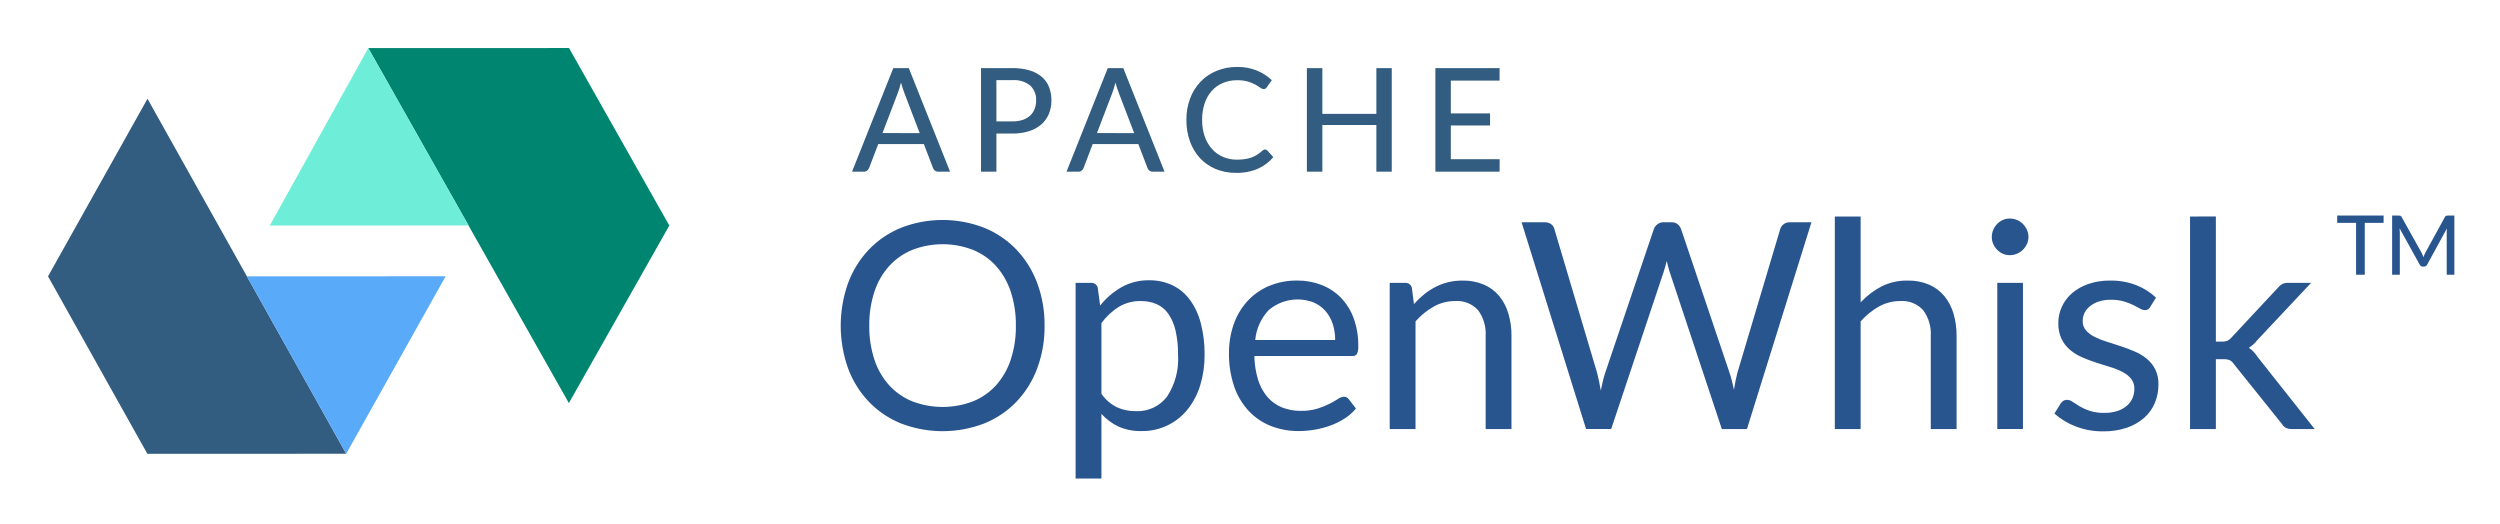
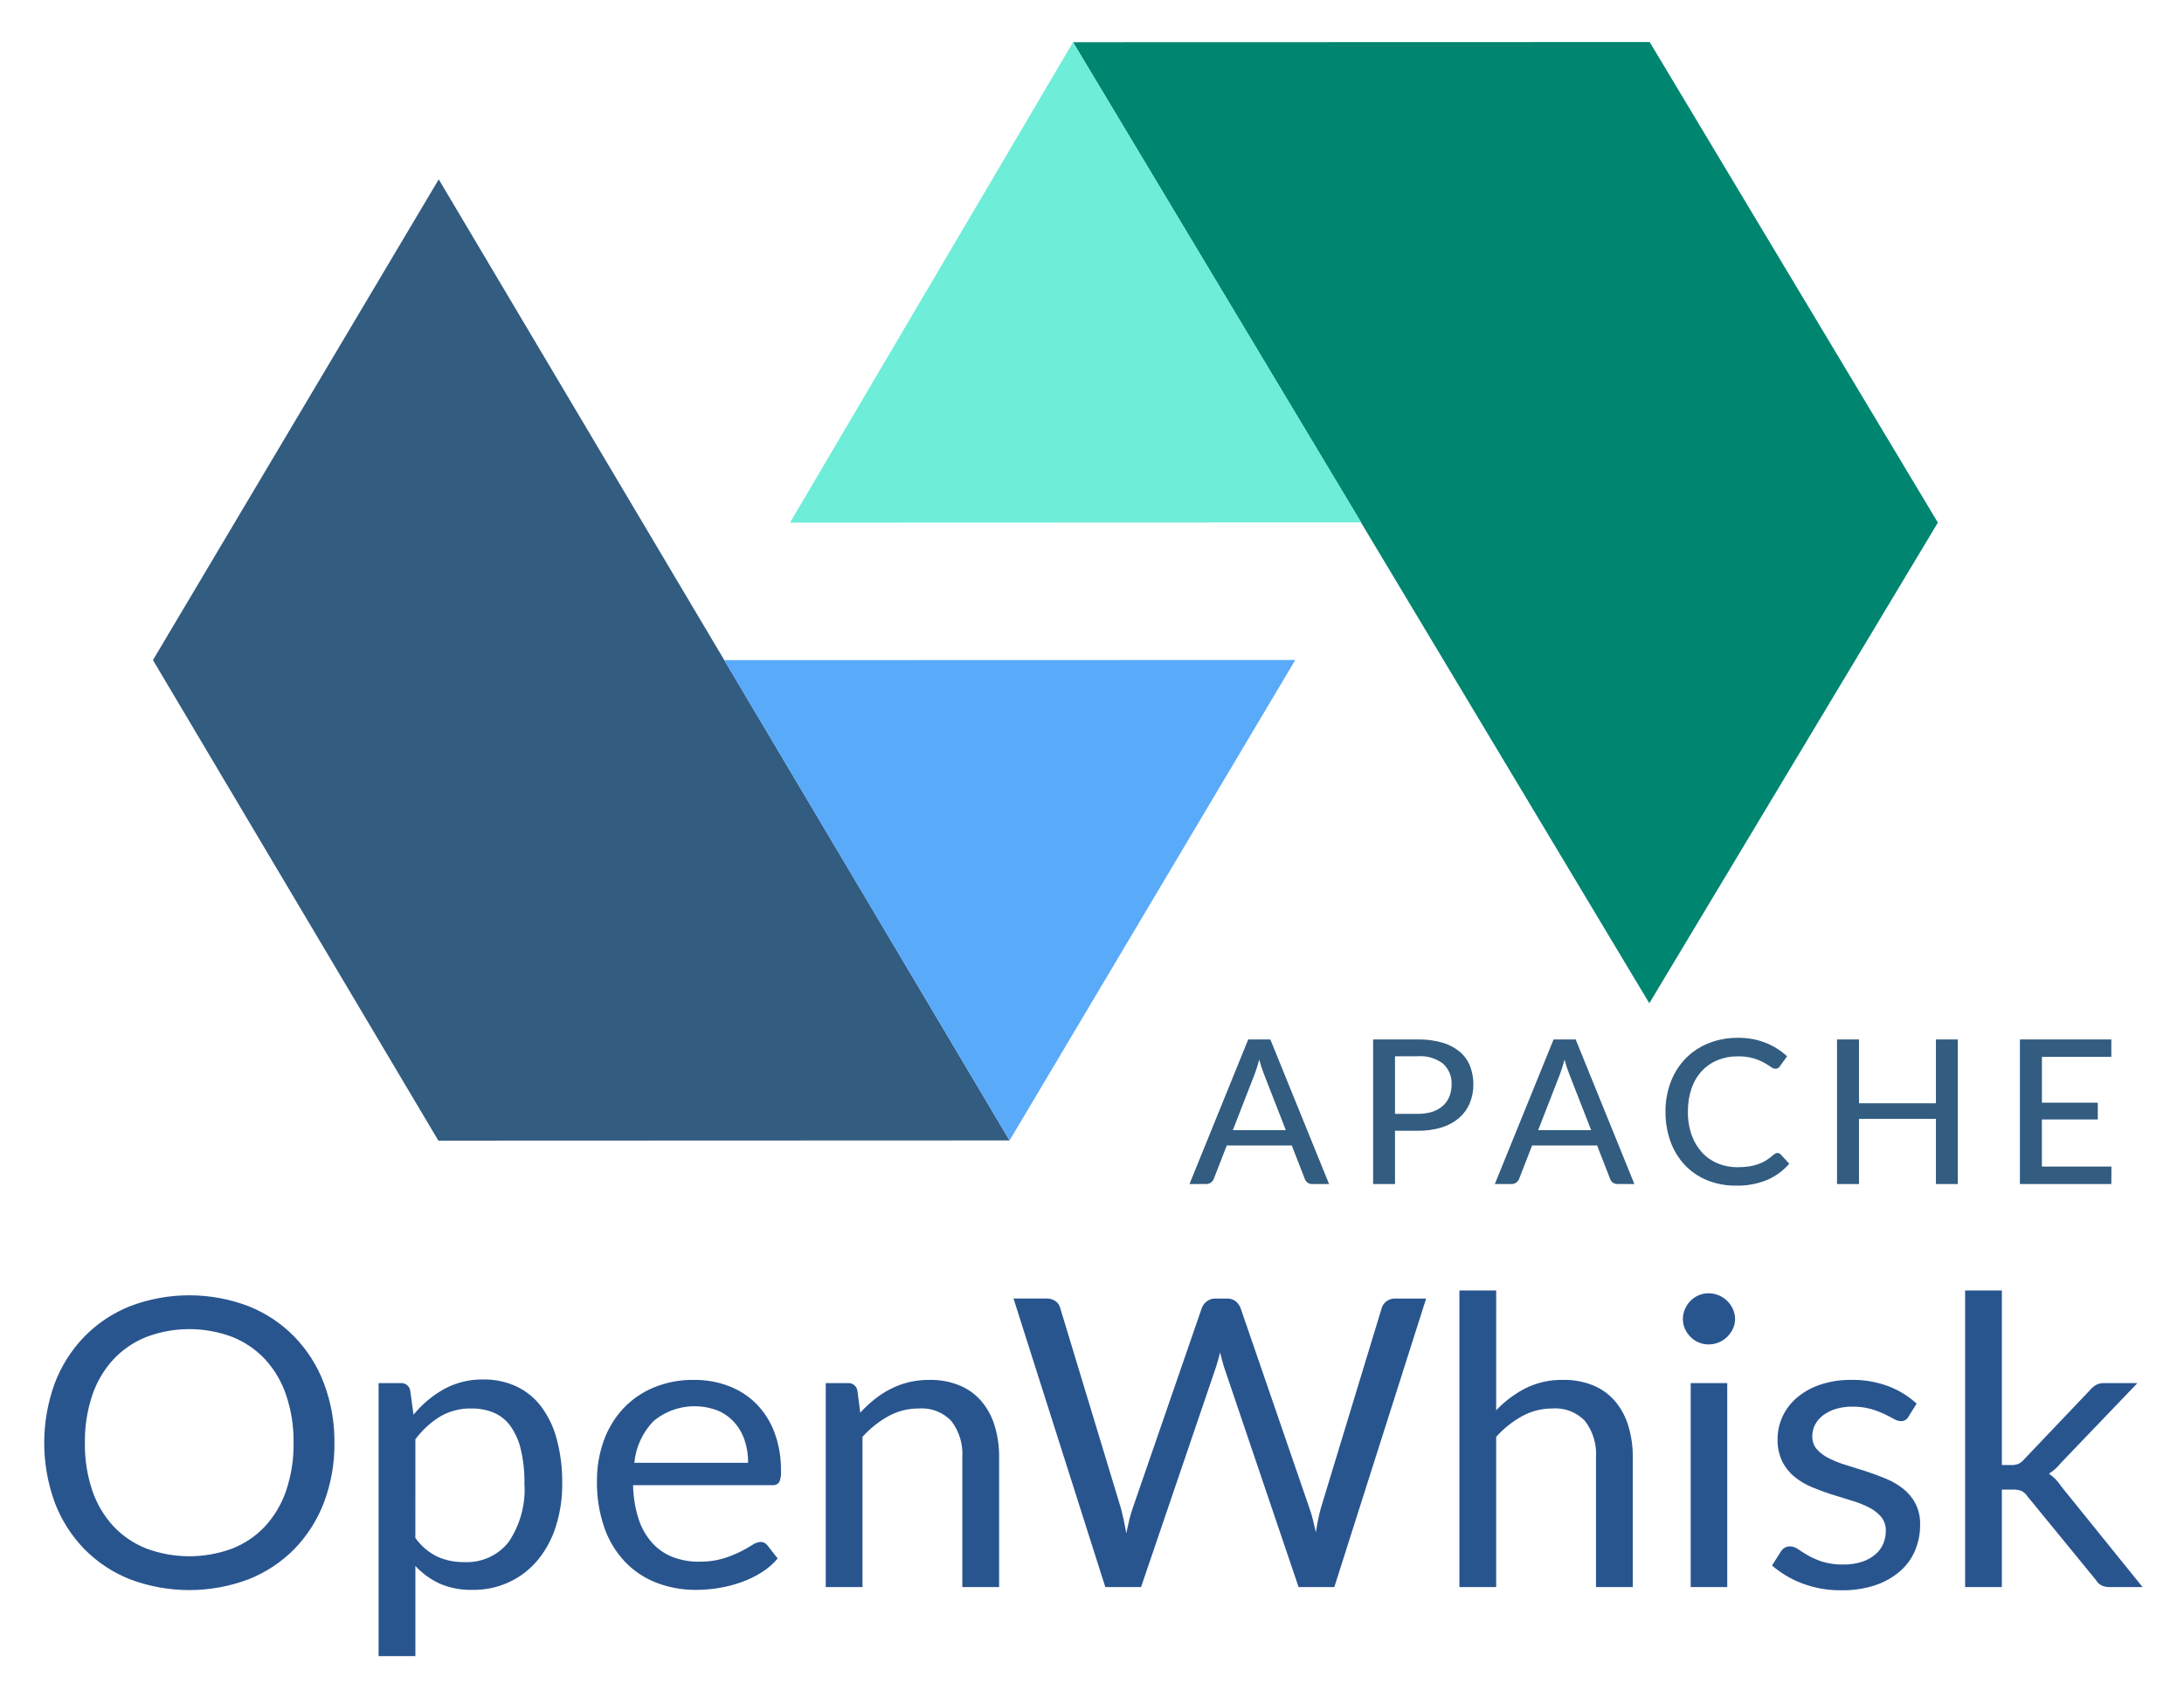
- <svg xmlns="http://www.w3.org/2000/svg" role="img" viewBox="-2.33 -2.33 121.29 25.41">
+ <svg xmlns="http://www.w3.org/2000/svg" role="img" viewBox="-2.44 -2.32 120.51 93.64">
+   <style>svg {}</style>
+   <rect id="backgroundrect" width="100%" height="100%" x="0" y="0" fill="none" stroke="none" />
  <defs>
-     <style>.cls-3{fill:#325c80}.cls-5{isolation:isolate}.cls-6{fill:#29558f}</style>
+     <style>.cls-3{fill:#325c80}</style>
  </defs>
-   <g id="Symbols">
-     <g id="Menu">
-       <g id="apache-openwhisk">
-         <g id="Group-23">
-           <path fill="#008571" d="M25.276 0l-9.739.003 9.733 17.223 4.873-8.614L25.276 0z" id="Fill-1" />
-           <path fill="#6eedd8" d="M15.538.003l-4.78 8.61 9.648-.004L15.538.003z" id="Fill-2" />
-           <path d="M0 11.076l4.82 8.612 9.646-.004-9.64-17.223L0 11.076z" class="cls-3" id="Fill-3" />
-           <path fill="#5aaafa" d="M9.646 11.077l4.82 8.608 4.825-8.611-9.645.003z" id="Fill-4" />
-         </g>
-         <g id="TM" class="cls-5">
-           <g class="cls-5">
-             <path d="M113.313 8.484h-.913V11h-.423V8.484h-.916v-.356h2.252zm3.433-.356V11h-.372V8.956l.003-.098c.002-.035.004-.07.008-.106l-.957 1.754a.162.162 0 0 1-.155.098h-.06a.157.157 0 0 1-.15-.098l-.975-1.76a2.015 2.015 0 0 1 .012.21V11h-.373V8.128h.315a.282.282 0 0 1 .087.01.12.12 0 0 1 .059.062l.96 1.72a1.947 1.947 0 0 1 .098.226 1.827 1.827 0 0 1 .098-.228l.942-1.718a.115.115 0 0 1 .058-.061.275.275 0 0 1 .086-.011z" class="cls-6" />
-           </g>
-         </g>
-         <path d="M48.349 13.473a5.79 5.79 0 0 1-.357 2.068 4.737 4.737 0 0 1-1.008 1.62 4.505 4.505 0 0 1-1.565 1.054 5.623 5.623 0 0 1-4.035 0 4.513 4.513 0 0 1-1.561-1.053 4.737 4.737 0 0 1-1.008-1.62 6.171 6.171 0 0 1 0-4.138 4.775 4.775 0 0 1 1.008-1.624 4.53 4.53 0 0 1 1.561-1.06 5.574 5.574 0 0 1 4.035 0 4.522 4.522 0 0 1 1.565 1.06 4.775 4.775 0 0 1 1.008 1.624 5.79 5.79 0 0 1 .357 2.069zm-1.393 0a5.098 5.098 0 0 0-.252-1.66 3.509 3.509 0 0 0-.714-1.242 3.098 3.098 0 0 0-1.12-.78 4.075 4.075 0 0 0-2.933 0 3.132 3.132 0 0 0-1.123.78 3.48 3.48 0 0 0-.718 1.243 5.098 5.098 0 0 0-.252 1.659 5.066 5.066 0 0 0 .252 1.655 3.485 3.485 0 0 0 .718 1.24 3.095 3.095 0 0 0 1.123.776 4.125 4.125 0 0 0 2.933 0 3.062 3.062 0 0 0 1.12-.777 3.514 3.514 0 0 0 .714-1.239 5.066 5.066 0 0 0 .252-1.655zm4.151 3.304a2.013 2.013 0 0 0 .749.65 2.13 2.13 0 0 0 .91.19 1.795 1.795 0 0 0 1.526-.707 3.302 3.302 0 0 0 .532-2.016 5.03 5.03 0 0 0-.122-1.19 2.327 2.327 0 0 0-.354-.816 1.375 1.375 0 0 0-.567-.465 1.886 1.886 0 0 0-.763-.147 2.007 2.007 0 0 0-1.067.28 3.077 3.077 0 0 0-.844.79zm-.063-4.284a3.673 3.673 0 0 1 1.036-.89 2.66 2.66 0 0 1 1.344-.335 2.576 2.576 0 0 1 1.113.234 2.28 2.28 0 0 1 .847.693 3.323 3.323 0 0 1 .539 1.138 5.838 5.838 0 0 1 .189 1.56 4.893 4.893 0 0 1-.21 1.46 3.517 3.517 0 0 1-.606 1.17 2.801 2.801 0 0 1-2.25 1.06 2.59 2.59 0 0 1-1.117-.22 2.624 2.624 0 0 1-.822-.613v3.136h-1.253v-9.492h.749a.308.308 0 0 1 .329.259zm11.403 1.673a2.457 2.457 0 0 0-.123-.795 1.784 1.784 0 0 0-.357-.623 1.593 1.593 0 0 0-.57-.406 2.158 2.158 0 0 0-2.18.378 2.443 2.443 0 0 0-.648 1.446zm1.008 3.325a2.367 2.367 0 0 1-.553.486 3.443 3.443 0 0 1-.69.34 4.38 4.38 0 0 1-.759.2 4.639 4.639 0 0 1-.777.066 3.606 3.606 0 0 1-1.355-.249 2.973 2.973 0 0 1-1.07-.728 3.34 3.34 0 0 1-.704-1.186 4.825 4.825 0 0 1-.252-1.624 4.132 4.132 0 0 1 .227-1.386 3.267 3.267 0 0 1 .655-1.117 3.013 3.013 0 0 1 1.043-.742 3.424 3.424 0 0 1 1.386-.27 3.193 3.193 0 0 1 1.18.214 2.668 2.668 0 0 1 .937.616 2.822 2.822 0 0 1 .62.994 3.786 3.786 0 0 1 .224 1.348.813.813 0 0 1-.063.392.262.262 0 0 1-.238.098h-4.739a4.146 4.146 0 0 0 .185 1.169 2.348 2.348 0 0 0 .459.83 1.851 1.851 0 0 0 .7.496 2.404 2.404 0 0 0 .91.165 2.67 2.67 0 0 0 .808-.109 3.847 3.847 0 0 0 .585-.234 4.459 4.459 0 0 0 .41-.235.543.543 0 0 1 .283-.108.274.274 0 0 1 .238.119zm2.814-5.068a4.208 4.208 0 0 1 .49-.47 3.23 3.23 0 0 1 .55-.36 2.79 2.79 0 0 1 .615-.23 2.925 2.925 0 0 1 .704-.081 2.56 2.56 0 0 1 1.026.192 1.984 1.984 0 0 1 .742.546 2.411 2.411 0 0 1 .451.85 3.701 3.701 0 0 1 .154 1.1v4.515h-1.253V13.97a1.909 1.909 0 0 0-.367-1.25 1.365 1.365 0 0 0-1.117-.444 2.094 2.094 0 0 0-1.032.266 3.4 3.4 0 0 0-.886.72v5.223h-1.253v-7.091h.749a.308.308 0 0 1 .329.259zm19.285-3.97l-3.129 10.032h-1.218l-2.541-7.651q-.035-.112-.067-.238l-.066-.266q-.035.14-.07.266t-.07.238l-2.555 7.65H74.62l-3.129-10.03h1.127a.496.496 0 0 1 .304.09.404.404 0 0 1 .158.232l2.072 6.972q.049.189.095.406t.087.462q.049-.245.102-.466t.115-.402l2.359-6.972a.512.512 0 0 1 .165-.22.451.451 0 0 1 .297-.102h.392a.452.452 0 0 1 .294.09.56.56 0 0 1 .168.232l2.352 6.972q.063.182.115.392t.102.44q.035-.23.077-.44t.091-.392l2.079-6.972a.438.438 0 0 1 .157-.224.461.461 0 0 1 .298-.098zm2.387 3.886a3.763 3.763 0 0 1 1.008-.77 2.727 2.727 0 0 1 1.274-.287 2.56 2.56 0 0 1 1.026.192 1.984 1.984 0 0 1 .741.546 2.411 2.411 0 0 1 .452.85 3.701 3.701 0 0 1 .154 1.1v4.515h-1.253V13.97a1.909 1.909 0 0 0-.367-1.25 1.365 1.365 0 0 0-1.117-.444 2.094 2.094 0 0 0-1.032.266 3.4 3.4 0 0 0-.886.72v5.223h-1.253V8.174h1.253zm7.875-.945v7.09H94.57v-7.09zm.266-2.226a.793.793 0 0 1-.073.34.977.977 0 0 1-.196.28.9.9 0 0 1-.287.192.876.876 0 0 1-.347.07.826.826 0 0 1-.34-.07.88.88 0 0 1-.276-.193.955.955 0 0 1-.189-.28.826.826 0 0 1-.07-.34.876.876 0 0 1 .07-.346.93.93 0 0 1 .189-.287.88.88 0 0 1 .277-.192.826.826 0 0 1 .339-.07.876.876 0 0 1 .346.07.9.9 0 0 1 .288.192.95.95 0 0 1 .196.287.84.84 0 0 1 .073.347zm5.908 3.395a.276.276 0 0 1-.259.154.487.487 0 0 1-.238-.077q-.133-.077-.325-.172a3.057 3.057 0 0 0-.459-.175 2.187 2.187 0 0 0-.63-.08 1.86 1.86 0 0 0-.567.08 1.362 1.362 0 0 0-.43.22.975.975 0 0 0-.273.326.874.874 0 0 0-.095.403.67.67 0 0 0 .158.455 1.369 1.369 0 0 0 .416.315 3.63 3.63 0 0 0 .588.234q.329.102.676.217t.675.256a2.451 2.451 0 0 1 .588.35 1.6 1.6 0 0 1 .417.514 1.575 1.575 0 0 1 .157.732 2.316 2.316 0 0 1-.175.906 1.978 1.978 0 0 1-.518.721 2.498 2.498 0 0 1-.84.48 3.451 3.451 0 0 1-1.148.175 3.58 3.58 0 0 1-1.344-.242 3.405 3.405 0 0 1-1.022-.62l.294-.475a.427.427 0 0 1 .133-.14.359.359 0 0 1 .196-.05.47.47 0 0 1 .266.099q.14.098.34.217a2.583 2.583 0 0 0 .486.217 2.234 2.234 0 0 0 .714.098 1.948 1.948 0 0 0 .637-.095 1.338 1.338 0 0 0 .455-.255 1.012 1.012 0 0 0 .27-.371 1.153 1.153 0 0 0 .087-.448.743.743 0 0 0-.157-.487 1.33 1.33 0 0 0-.417-.329 3.394 3.394 0 0 0-.592-.238q-.332-.101-.679-.213t-.679-.256a2.387 2.387 0 0 1-.591-.36 1.633 1.633 0 0 1-.417-.536 1.732 1.732 0 0 1-.157-.773 1.887 1.887 0 0 1 .168-.78 1.914 1.914 0 0 1 .49-.659 2.413 2.413 0 0 1 .791-.451 3.165 3.165 0 0 1 1.071-.168 3.387 3.387 0 0 1 1.256.22 2.974 2.974 0 0 1 .963.606zm3.185-4.39v6.07h.322a.624.624 0 0 0 .235-.039.57.57 0 0 0 .199-.157l2.24-2.401a.84.84 0 0 1 .206-.186.552.552 0 0 1 .291-.066h1.127l-2.611 2.779a1.578 1.578 0 0 1-.406.37 1.29 1.29 0 0 1 .227.193 1.792 1.792 0 0 1 .193.249l2.772 3.5h-1.113a.664.664 0 0 1-.277-.053.462.462 0 0 1-.199-.192l-2.331-2.905a.555.555 0 0 0-.206-.193.803.803 0 0 0-.312-.045h-.357v3.388h-1.253V8.174z" class="cls-6" id="OpenWhisk" />
-         <path d="M42.29 4.128l-.745-1.95a4.346 4.346 0 0 1-.162-.504q-.038.15-.078.28t-.079.231l-.742 1.942zM43.764 6h-.575a.255.255 0 0 1-.16-.049.275.275 0 0 1-.092-.126l-.444-1.165h-2.215l-.445 1.165a.284.284 0 0 1-.091.12.247.247 0 0 1-.161.055h-.574L41.009.974h.752zm3.023-2.44a1.543 1.543 0 0 0 .5-.073.994.994 0 0 0 .36-.208.864.864 0 0 0 .219-.322 1.126 1.126 0 0 0 .073-.415.931.931 0 0 0-.285-.721 1.243 1.243 0 0 0-.867-.263h-.776V3.56zm0-2.586a2.817 2.817 0 0 1 .84.112 1.626 1.626 0 0 1 .592.317 1.256 1.256 0 0 1 .348.495 1.752 1.752 0 0 1 .114.644 1.68 1.68 0 0 1-.122.65 1.39 1.39 0 0 1-.361.508 1.65 1.65 0 0 1-.593.331 2.606 2.606 0 0 1-.817.118h-.777V6h-.746V.974zm5.909 3.154l-.746-1.95a4.345 4.345 0 0 1-.161-.504q-.038.15-.079.28t-.078.231l-.742 1.942zM54.169 6h-.574a.255.255 0 0 1-.161-.049.275.275 0 0 1-.091-.126l-.445-1.166h-2.215l-.444 1.166a.284.284 0 0 1-.091.12.247.247 0 0 1-.162.055h-.573L51.415.974h.752zm4.875-1.078a.143.143 0 0 1 .109.049l.294.322a2.1 2.1 0 0 1-.75.564 2.582 2.582 0 0 1-1.067.199 2.494 2.494 0 0 1-.988-.189 2.178 2.178 0 0 1-.756-.528 2.377 2.377 0 0 1-.485-.812 3.027 3.027 0 0 1-.172-1.04 2.894 2.894 0 0 1 .18-1.04 2.387 2.387 0 0 1 .506-.812 2.28 2.28 0 0 1 .78-.528 2.58 2.58 0 0 1 1.002-.189 2.439 2.439 0 0 1 .952.175 2.398 2.398 0 0 1 .725.466l-.246.346a.21.21 0 0 1-.06.063.17.17 0 0 1-.097.025.276.276 0 0 1-.156-.067 2.288 2.288 0 0 0-.234-.149 1.848 1.848 0 0 0-.359-.148 1.815 1.815 0 0 0-.532-.067 1.75 1.75 0 0 0-.686.131 1.518 1.518 0 0 0-.537.378 1.715 1.715 0 0 0-.35.606 2.467 2.467 0 0 0-.125.81 2.383 2.383 0 0 0 .13.816 1.786 1.786 0 0 0 .357.605 1.513 1.513 0 0 0 .535.378 1.698 1.698 0 0 0 .665.13 2.622 2.622 0 0 0 .39-.027 1.674 1.674 0 0 0 .32-.078 1.396 1.396 0 0 0 .274-.135 1.838 1.838 0 0 0 .255-.198.281.281 0 0 1 .06-.04.147.147 0 0 1 .066-.016zM65.192.974V6h-.746V3.736h-2.621V6h-.75V.974h.75v2.219h2.621V.974zm5.235 4.42L70.424 6h-3.115V.974h3.115v.606h-2.366v1.592h1.904v.585h-1.904v1.637z" class="cls-3" id="APACHE" />
+   <g class="currentLayer">
+     <g id="Group-23">
+       <g id="Fill-1">
+         <path id="svg_1" fill="#008571" d="M88.587 0L56.766.009l31.801 53.043 15.922-26.529L88.587 0z" />
      </g>
+       <g id="Fill-2">
+         <path id="svg_2" fill="#6eedd8" d="M56.769.009L41.151 26.526l31.524-.012L56.769.009z" />
+       </g>
+       <g id="Fill-3">
+         <path id="svg_3" d="M6 34.111l15.749 26.523 31.517-.012L21.769 7.579 6 34.111z" class="cls-3" />
+       </g>
+       <g id="Fill-4">
+         <path id="svg_4" fill="#5aaafa" d="M37.518 34.114l15.748 26.511 15.765-26.52-31.513.009z" />
+       </g>
+     </g>
+     <g id="OpenWhisk">
+       <path id="svg_8" fill="#29558f" d="M16.014 77.316a9.375 9.192 0 0 1-.578 3.284 7.67 7.52 0 0 1-1.632 2.572 7.294 7.152 0 0 1-2.533 1.673 9.104 8.927 0 0 1-6.534 0 7.306 7.164 0 0 1-2.527-1.673A7.67 7.52 0 0 1 .578 80.6a9.992 9.797 0 0 1 0-6.568 7.73 7.58 0 0 1 1.632-2.578 7.334 7.191 0 0 1 2.527-1.684 9.025 8.85 0 0 1 6.534 0 7.321 7.179 0 0 1 2.533 1.684 7.73 7.58 0 0 1 1.632 2.578 9.375 9.192 0 0 1 .578 3.284zm-2.255 0a8.254 8.093 0 0 0-.408-2.634 5.681 5.57 0 0 0-1.156-1.972 5.016 4.919 0 0 0-1.813-1.24 6.598 6.47 0 0 0-4.75 0 5.07 4.972 0 0 0-1.818 1.24 5.635 5.525 0 0 0-1.162 1.972 8.254 8.093 0 0 0-.408 2.634 8.202 8.043 0 0 0 .408 2.628 5.642 5.532 0 0 0 1.162 1.967 5.01 4.913 0 0 0 1.819 1.234 6.678 6.548 0 0 0 4.749 0 4.957 4.86 0 0 0 1.813-1.234 5.689 5.578 0 0 0 1.156-1.967 8.202 8.043 0 0 0 .408-2.628zm6.72 5.245a3.26 3.196 0 0 0 1.213 1.034 3.45 3.383 0 0 0 1.474.3 2.906 2.85 0 0 0 2.47-1.123 5.346 5.242 0 0 0 .862-3.2 8.144 7.986 0 0 0-.198-1.89 3.768 3.694 0 0 0-.573-1.294 2.227 2.184 0 0 0-.918-.739 3.053 2.994 0 0 0-1.235-.233 3.25 3.186 0 0 0-1.729.444 4.982 4.885 0 0 0-1.365 1.256zm-.101-6.8a5.948 5.832 0 0 1 1.677-1.412 4.307 4.224 0 0 1 2.176-.534 4.171 4.09 0 0 1 1.802.373 3.692 3.62 0 0 1 1.372 1.1 5.38 5.276 0 0 1 .872 1.806 9.453 9.268 0 0 1 .306 2.478 7.922 7.767 0 0 1-.34 2.317 5.694 5.583 0 0 1-.98 1.856 4.535 4.447 0 0 1-3.644 1.683 4.192 4.11 0 0 1-1.808-.35 4.248 4.165 0 0 1-1.331-.972v4.978h-2.03V74.015h1.213a.498.488 0 0 1 .532.412zm18.462 2.655a3.978 3.9 0 0 0-.198-1.261 2.89 2.833 0 0 0-.578-.99 2.579 2.529 0 0 0-.924-.644 3.494 3.426 0 0 0-3.53.6 3.956 3.879 0 0 0-1.049 2.295zm1.632 5.279a3.832 3.757 0 0 1-.895.772 5.575 5.466 0 0 1-1.116.539 7.09 6.952 0 0 1-1.23.317 7.51 7.364 0 0 1-1.258.105 5.838 5.724 0 0 1-2.193-.394 4.813 4.72 0 0 1-1.734-1.156 5.407 5.302 0 0 1-1.14-1.884 7.811 7.66 0 0 1-.407-2.578 6.69 6.56 0 0 1 .368-2.2 5.29 5.186 0 0 1 1.06-1.773 4.878 4.783 0 0 1 1.688-1.178 5.543 5.435 0 0 1 2.244-.427 5.17 5.068 0 0 1 1.91.339 4.32 4.235 0 0 1 1.519.977 4.57 4.48 0 0 1 1.003 1.578 6.13 6.01 0 0 1 .363 2.14 1.316 1.29 0 0 1-.102.622.424.415 0 0 1-.386.156h-7.673a6.712 6.581 0 0 0 .3 1.855 3.802 3.728 0 0 0 .743 1.317 2.997 2.939 0 0 0 1.133.79 3.892 3.816 0 0 0 1.474.26 4.322 4.238 0 0 0 1.309-.172 6.228 6.106 0 0 0 .946-.372 7.22 7.079 0 0 0 .663-.372.879.862 0 0 1 .46-.173.444.435 0 0 1 .385.19zm4.556-8.046a6.813 6.68 0 0 1 .794-.745 5.23 5.128 0 0 1 .89-.572 4.517 4.429 0 0 1 .997-.367 4.736 4.644 0 0 1 1.139-.127 4.146 4.065 0 0 1 1.66.305 3.212 3.15 0 0 1 1.201.867 3.904 3.828 0 0 1 .732 1.35 5.992 5.876 0 0 1 .249 1.745v7.168h-2.03v-7.168a3.09 3.03 0 0 0-.595-1.984 2.21 2.167 0 0 0-1.808-.705 3.391 3.325 0 0 0-1.671.422 5.505 5.398 0 0 0-1.434 1.145v8.29h-2.029V74.015h1.213a.498.488 0 0 1 .533.412zm31.224-6.3l-5.066 15.924h-1.972L65.1 73.126q-.057-.177-.108-.377l-.107-.423q-.057.223-.114.423t-.113.377l-4.137 12.147H58.55l-5.066-15.925h1.825a.804.788 0 0 1 .493.145.654.64 0 0 1 .255.366l3.355 11.069q.079.3.153.644t.141.734q.08-.39.165-.74t.187-.638l3.82-11.069a.83.813 0 0 1 .265-.35.73.716 0 0 1 .482-.16h.635a.731.717 0 0 1 .476.144.906.888 0 0 1 .272.366l3.808 11.069q.102.288.187.622t.164.7q.057-.367.125-.7t.147-.622l3.366-11.069a.708.695 0 0 1 .255-.355.747.732 0 0 1 .482-.156zm3.865 6.167a6.093 5.974 0 0 1 1.632-1.223 4.414 4.328 0 0 1 2.063-.455 4.146 4.065 0 0 1 1.66.305 3.212 3.15 0 0 1 1.202.867 3.904 3.828 0 0 1 .73 1.35 5.992 5.876 0 0 1 .25 1.745v7.168h-2.029v-7.168a3.09 3.03 0 0 0-.595-1.984 2.21 2.167 0 0 0-1.807-.705 3.391 3.325 0 0 0-1.672.422 5.505 5.398 0 0 0-1.434 1.145v8.29h-2.029v-16.37h2.03zm12.75-1.5v11.257H90.85V74.015zm.431-3.534a1.284 1.259 0 0 1-.119.539 1.583 1.552 0 0 1-.317.444 1.456 1.428 0 0 1-.465.306 1.418 1.39 0 0 1-.561.11 1.338 1.312 0 0 1-.55-.11 1.425 1.397 0 0 1-.447-.306 1.547 1.517 0 0 1-.306-.444 1.338 1.312 0 0 1-.114-.54 1.418 1.39 0 0 1 .114-.55 1.506 1.477 0 0 1 .306-.455 1.425 1.397 0 0 1 .447-.306 1.338 1.312 0 0 1 .55-.11 1.418 1.39 0 0 1 .561.11 1.456 1.428 0 0 1 .465.306 1.537 1.507 0 0 1 .317.455 1.36 1.333 0 0 1 .12.55zm9.566 5.39a.447.438 0 0 1-.42.244.79.774 0 0 1-.385-.123q-.215-.122-.527-.272a4.95 4.853 0 0 0-.742-.278 3.541 3.472 0 0 0-1.02-.127 3.01 2.951 0 0 0-.918.127 2.205 2.162 0 0 0-.697.35 1.58 1.548 0 0 0-.442.517 1.415 1.387 0 0 0-.154.64 1.086 1.065 0 0 0 .256.722 2.216 2.173 0 0 0 .674.5 5.879 5.764 0 0 0 .952.372q.533.161 1.094.344t1.093.406a3.969 3.891 0 0 1 .952.556 2.592 2.541 0 0 1 .675.816 2.55 2.5 0 0 1 .255 1.162 3.75 3.677 0 0 1-.284 1.439 3.203 3.14 0 0 1-.838 1.144 4.044 3.965 0 0 1-1.36.762 5.588 5.479 0 0 1-1.86.277 5.798 5.685 0 0 1-2.175-.383 5.514 5.406 0 0 1-1.655-.983l.476-.756a.691.678 0 0 1 .215-.222.581.57 0 0 1 .318-.078.76.745 0 0 1 .43.155q.227.156.55.345a4.183 4.101 0 0 0 .788.344 3.617 3.547 0 0 0 1.156.156 3.153 3.092 0 0 0 1.031-.15 2.166 2.124 0 0 0 .737-.406 1.638 1.606 0 0 0 .436-.589 1.867 1.83 0 0 0 .142-.71 1.203 1.18 0 0 0-.255-.773 2.152 2.11 0 0 0-.674-.522 5.495 5.388 0 0 0-.958-.378q-.538-.161-1.1-.34t-1.099-.405a3.864 3.79 0 0 1-.958-.572 2.644 2.593 0 0 1-.674-.85 2.804 2.749 0 0 1-.255-1.228 3.054 2.995 0 0 1 .272-1.24 3.099 3.039 0 0 1 .793-1.044 3.907 3.83 0 0 1 1.281-.717 5.125 5.025 0 0 1 1.734-.266 5.485 5.378 0 0 1 2.035.35 4.814 4.72 0 0 1 1.558.96zm5.156-6.968v9.634h.522a1.01.99 0 0 0 .38-.06.922.904 0 0 0 .322-.25l3.627-3.813a1.36 1.334 0 0 1 .335-.294.894.876 0 0 1 .47-.106h1.825l-4.228 4.412a2.554 2.505 0 0 1-.657.59 2.09 2.048 0 0 1 .368.305 2.902 2.845 0 0 1 .312.394l4.488 5.557h-1.802a1.076 1.055 0 0 1-.448-.084.747.733 0 0 1-.323-.305l-3.774-4.612a.898.88 0 0 0-.334-.306 1.3 1.275 0 0 0-.505-.072h-.578v5.379h-2.028v-16.37z" />
+     </g>
+     <g id="APACHE">
+       <path id="svg_9" d="M68.51 60.055l-1.207-3.095a7.037 6.9 0 0 1-.26-.8q-.063.239-.128.444t-.128.367l-1.2 3.084zm2.386 2.973h-.93a.412.404 0 0 1-.26-.078.446.437 0 0 1-.147-.2l-.72-1.85h-3.587l-.72 1.85a.46.45 0 0 1-.147.191.4.391 0 0 1-.26.087h-.93l3.241-7.98h1.219zm4.896-3.873a2.498 2.45 0 0 0 .808-.117 1.61 1.578 0 0 0 .583-.33 1.399 1.371 0 0 0 .354-.512 1.823 1.788 0 0 0 .12-.658 1.508 1.478 0 0 0-.462-1.145 2.012 1.973 0 0 0-1.403-.416h-1.258v3.178zm0-4.106a4.56 4.472 0 0 1 1.36.177 2.633 2.582 0 0 1 .958.503 2.034 1.994 0 0 1 .564.786 2.837 2.782 0 0 1 .184 1.023 2.72 2.668 0 0 1-.199 1.03 2.251 2.207 0 0 1-.583.809 2.67 2.618 0 0 1-.96.525 4.22 4.138 0 0 1-1.324.186h-1.258v2.94h-1.207v-7.98zm9.566 5.006L84.15 56.96a7.035 6.898 0 0 1-.261-.8q-.062.239-.128.444t-.127.367l-1.201 3.084zm2.385 2.973h-.93a.412.404 0 0 1-.26-.078.446.437 0 0 1-.147-.2l-.72-1.85H82.1l-.72 1.85a.46.45 0 0 1-.147.191.4.391 0 0 1-.26.087h-.93l3.242-7.98h1.218zm7.894-1.712a.232.227 0 0 1 .176.078l.476.511a3.4 3.334 0 0 1-1.216.895 4.18 4.1 0 0 1-1.725.316 4.038 3.96 0 0 1-1.601-.3 3.526 3.458 0 0 1-1.224-.839 3.85 3.774 0 0 1-.785-1.289 4.9 4.805 0 0 1-.278-1.65 4.686 4.595 0 0 1 .292-1.65 3.864 3.789 0 0 1 .819-1.29 3.693 3.62 0 0 1 1.26-.838 4.179 4.097 0 0 1 1.624-.3 3.949 3.872 0 0 1 1.542.278 3.883 3.808 0 0 1 1.173.739l-.397.55a.34.334 0 0 1-.099.1.276.27 0 0 1-.156.039.447.438 0 0 1-.252-.106 3.705 3.632 0 0 0-.38-.236 2.993 2.935 0 0 0-.58-.236 2.938 2.88 0 0 0-.862-.106 2.832 2.777 0 0 0-1.11.208 2.458 2.41 0 0 0-.87.6 2.777 2.723 0 0 0-.567.962 3.994 3.916 0 0 0-.201 1.286 3.858 3.783 0 0 0 .21 1.295 2.892 2.836 0 0 0 .577.961 2.45 2.403 0 0 0 .867.6 2.75 2.696 0 0 0 1.077.206 4.246 4.163 0 0 0 .632-.042 2.71 2.657 0 0 0 .516-.125 2.26 2.216 0 0 0 .444-.214 2.975 2.917 0 0 0 .414-.314.456.447 0 0 1 .096-.064.238.233 0 0 1 .108-.025zm9.951-6.267v7.979h-1.207v-3.595h-4.244v3.595h-1.213v-7.98h1.213v3.523h4.244V55.05zm8.478 7.017l-.006.962h-5.044v-7.98h5.044v.962h-3.83v2.528h3.082v.928h-3.083v2.6z" class="cls-3" />
    </g>
  </g>
</svg>
